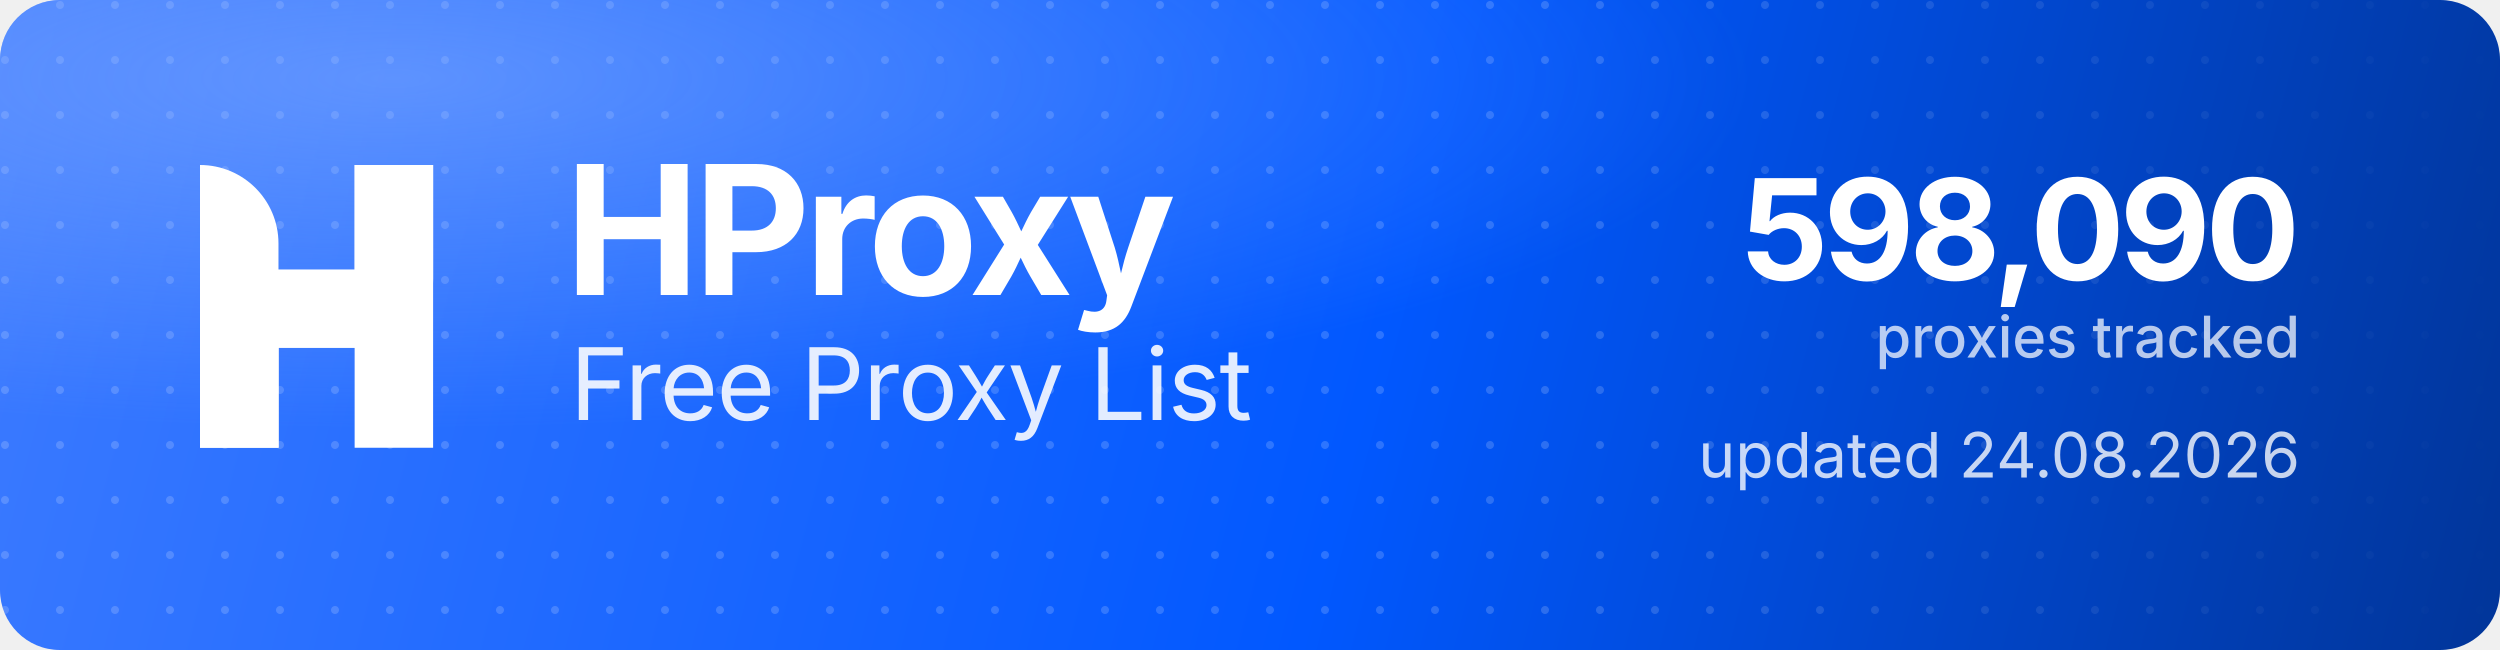
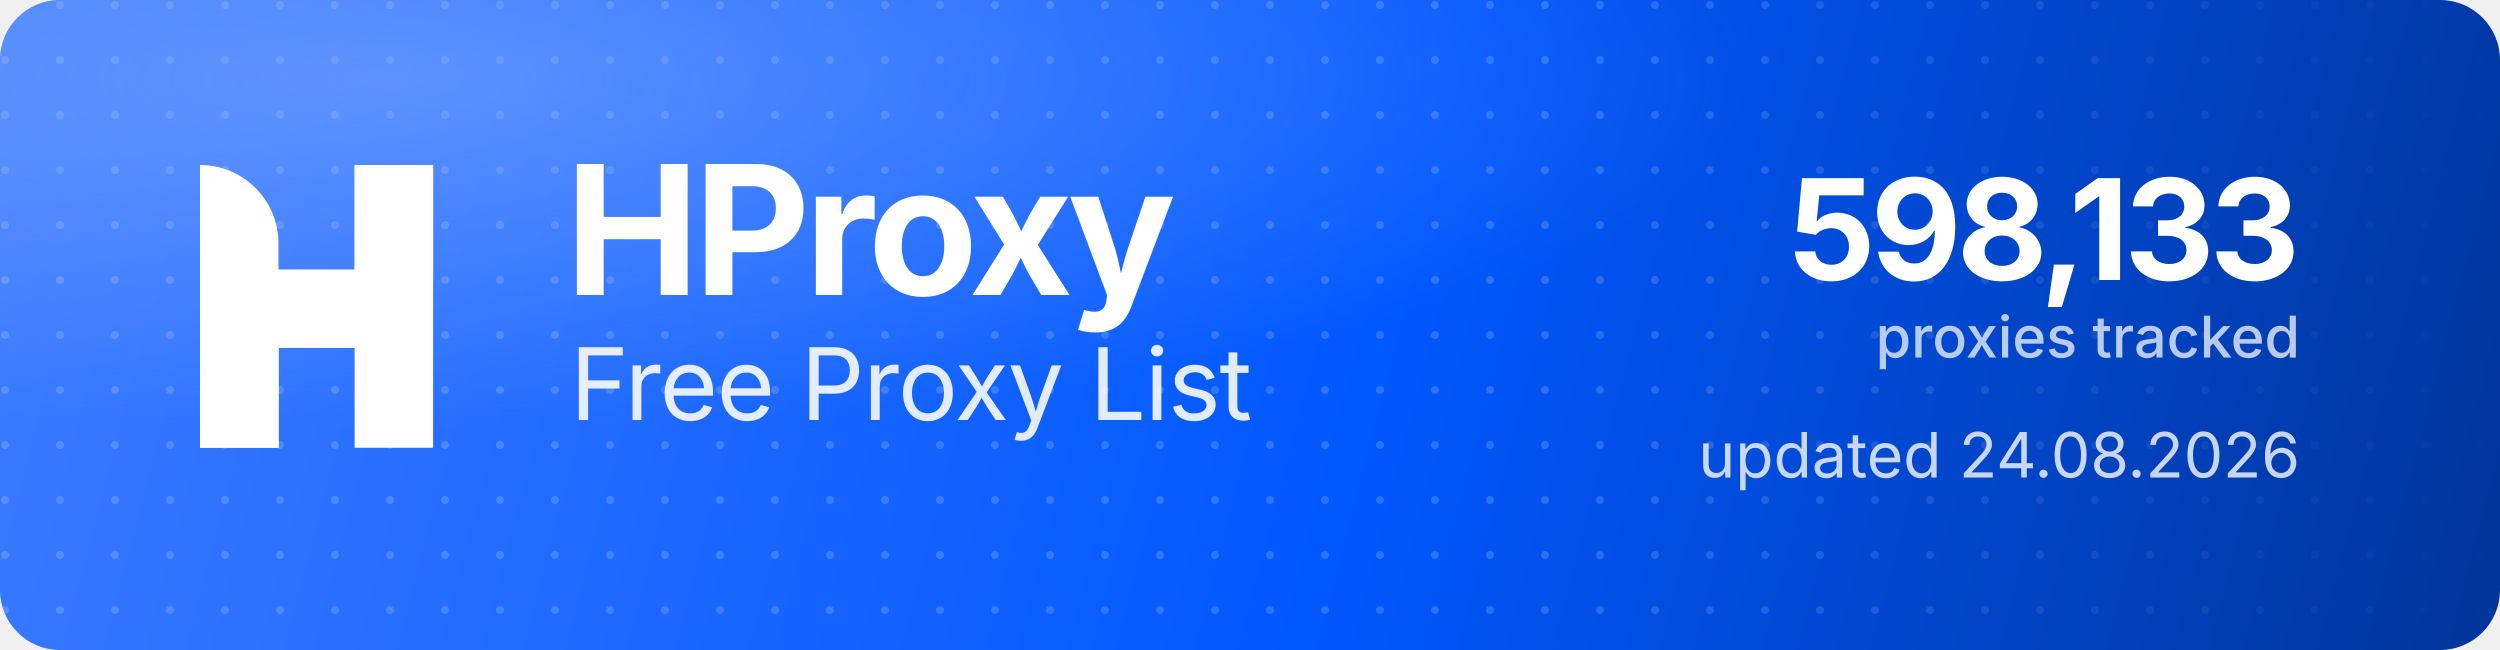
<svg xmlns="http://www.w3.org/2000/svg" width="1000" height="260" viewBox="0 0 1000 260" role="img" aria-label="HProxy Free Proxy List">
  <defs>
    <linearGradient id="hp-bg" x1="0" y1="0" x2="1000" y2="260" gradientUnits="userSpaceOnUse">
      <stop offset="0" stop-color="#3D7BFF" />
      <stop offset="0.55" stop-color="#0158FF" />
      <stop offset="1" stop-color="#013599" />
    </linearGradient>
    <radialGradient id="hp-glow" cx="0.16" cy="0.12" r="0.9">
      <stop offset="0" stop-color="#8FB4FF" stop-opacity="0.5" />
      <stop offset="0.6" stop-color="#8FB4FF" stop-opacity="0" />
    </radialGradient>
    <pattern id="hp-dots" width="22" height="22" patternUnits="userSpaceOnUse">
      <circle cx="2" cy="2" r="1.6" fill="#FFFFFF" fill-opacity="0.17" />
    </pattern>
    <linearGradient id="hp-dot-fade" x1="0" y1="0" x2="1000" y2="0" gradientUnits="userSpaceOnUse">
      <stop offset="0" stop-color="#FFFFFF" stop-opacity="1" />
      <stop offset="0.62" stop-color="#FFFFFF" stop-opacity="1" />
      <stop offset="1" stop-color="#FFFFFF" stop-opacity="0" />
    </linearGradient>
    <mask id="hp-dot-mask">
      <rect width="1000" height="260" fill="url(#hp-dot-fade)" />
    </mask>
  </defs>
  <rect width="1000" height="260" rx="24" fill="url(#hp-bg)" />
  <rect width="1000" height="260" rx="24" fill="url(#hp-dots)" mask="url(#hp-dot-mask)" />
  <rect width="1000" height="260" rx="24" fill="url(#hp-glow)" />
  <g transform="translate(80,66) scale(4.35)" fill="#FFFFFF">
    <path d="M0 0V0C3.985 0 7.216 3.231 7.216 7.216V26H0V0Z" />
    <rect x="14.219" width="7.216" height="26" />
    <path d="M7.235 26H0V15.971C0 12.455 2.851 9.604 6.367 9.604H14.22V0H21.437V10.453C21.437 13.97 18.586 16.82 15.069 16.82H7.235V26Z" />
  </g>
  <text x="226" y="118" font-family="'Geist','Inter','Segoe UI',system-ui,-apple-system,Helvetica,Arial,sans-serif" font-size="72" font-weight="700" letter-spacing="-2.3" fill="#FFFFFF">HProxy</text>
  <text x="228" y="168" font-family="'Geist','Inter','Segoe UI',system-ui,-apple-system,Helvetica,Arial,sans-serif" font-size="40" font-weight="400" letter-spacing="-0.5" fill="#FFFFFF" fill-opacity="0.88">Free Proxy List</text>
-   <text x="920" y="112" text-anchor="end" font-family="'Geist','Inter','Segoe UI',system-ui,-apple-system,Helvetica,Arial,sans-serif" font-size="56" font-weight="700" letter-spacing="-2" fill="#FFFFFF">598,090</text>
+   <text x="920" y="112" text-anchor="end" font-family="'Geist','Inter','Segoe UI',system-ui,-apple-system,Helvetica,Arial,sans-serif" font-size="56" font-weight="700" letter-spacing="-2" fill="#FFFFFF">598,133</text>
  <text x="920" y="143" text-anchor="end" font-family="'Geist','Inter','Segoe UI',system-ui,-apple-system,Helvetica,Arial,sans-serif" font-size="23" font-weight="500" fill="#FFFFFF" fill-opacity="0.72">proxies tracked</text>
  <text x="920" y="191" text-anchor="end" font-family="'Geist','Inter','Segoe UI',system-ui,-apple-system,Helvetica,Arial,sans-serif" font-size="25" font-weight="400" fill="#FFFFFF" fill-opacity="0.78">updated 24.08.2026</text>
</svg>
